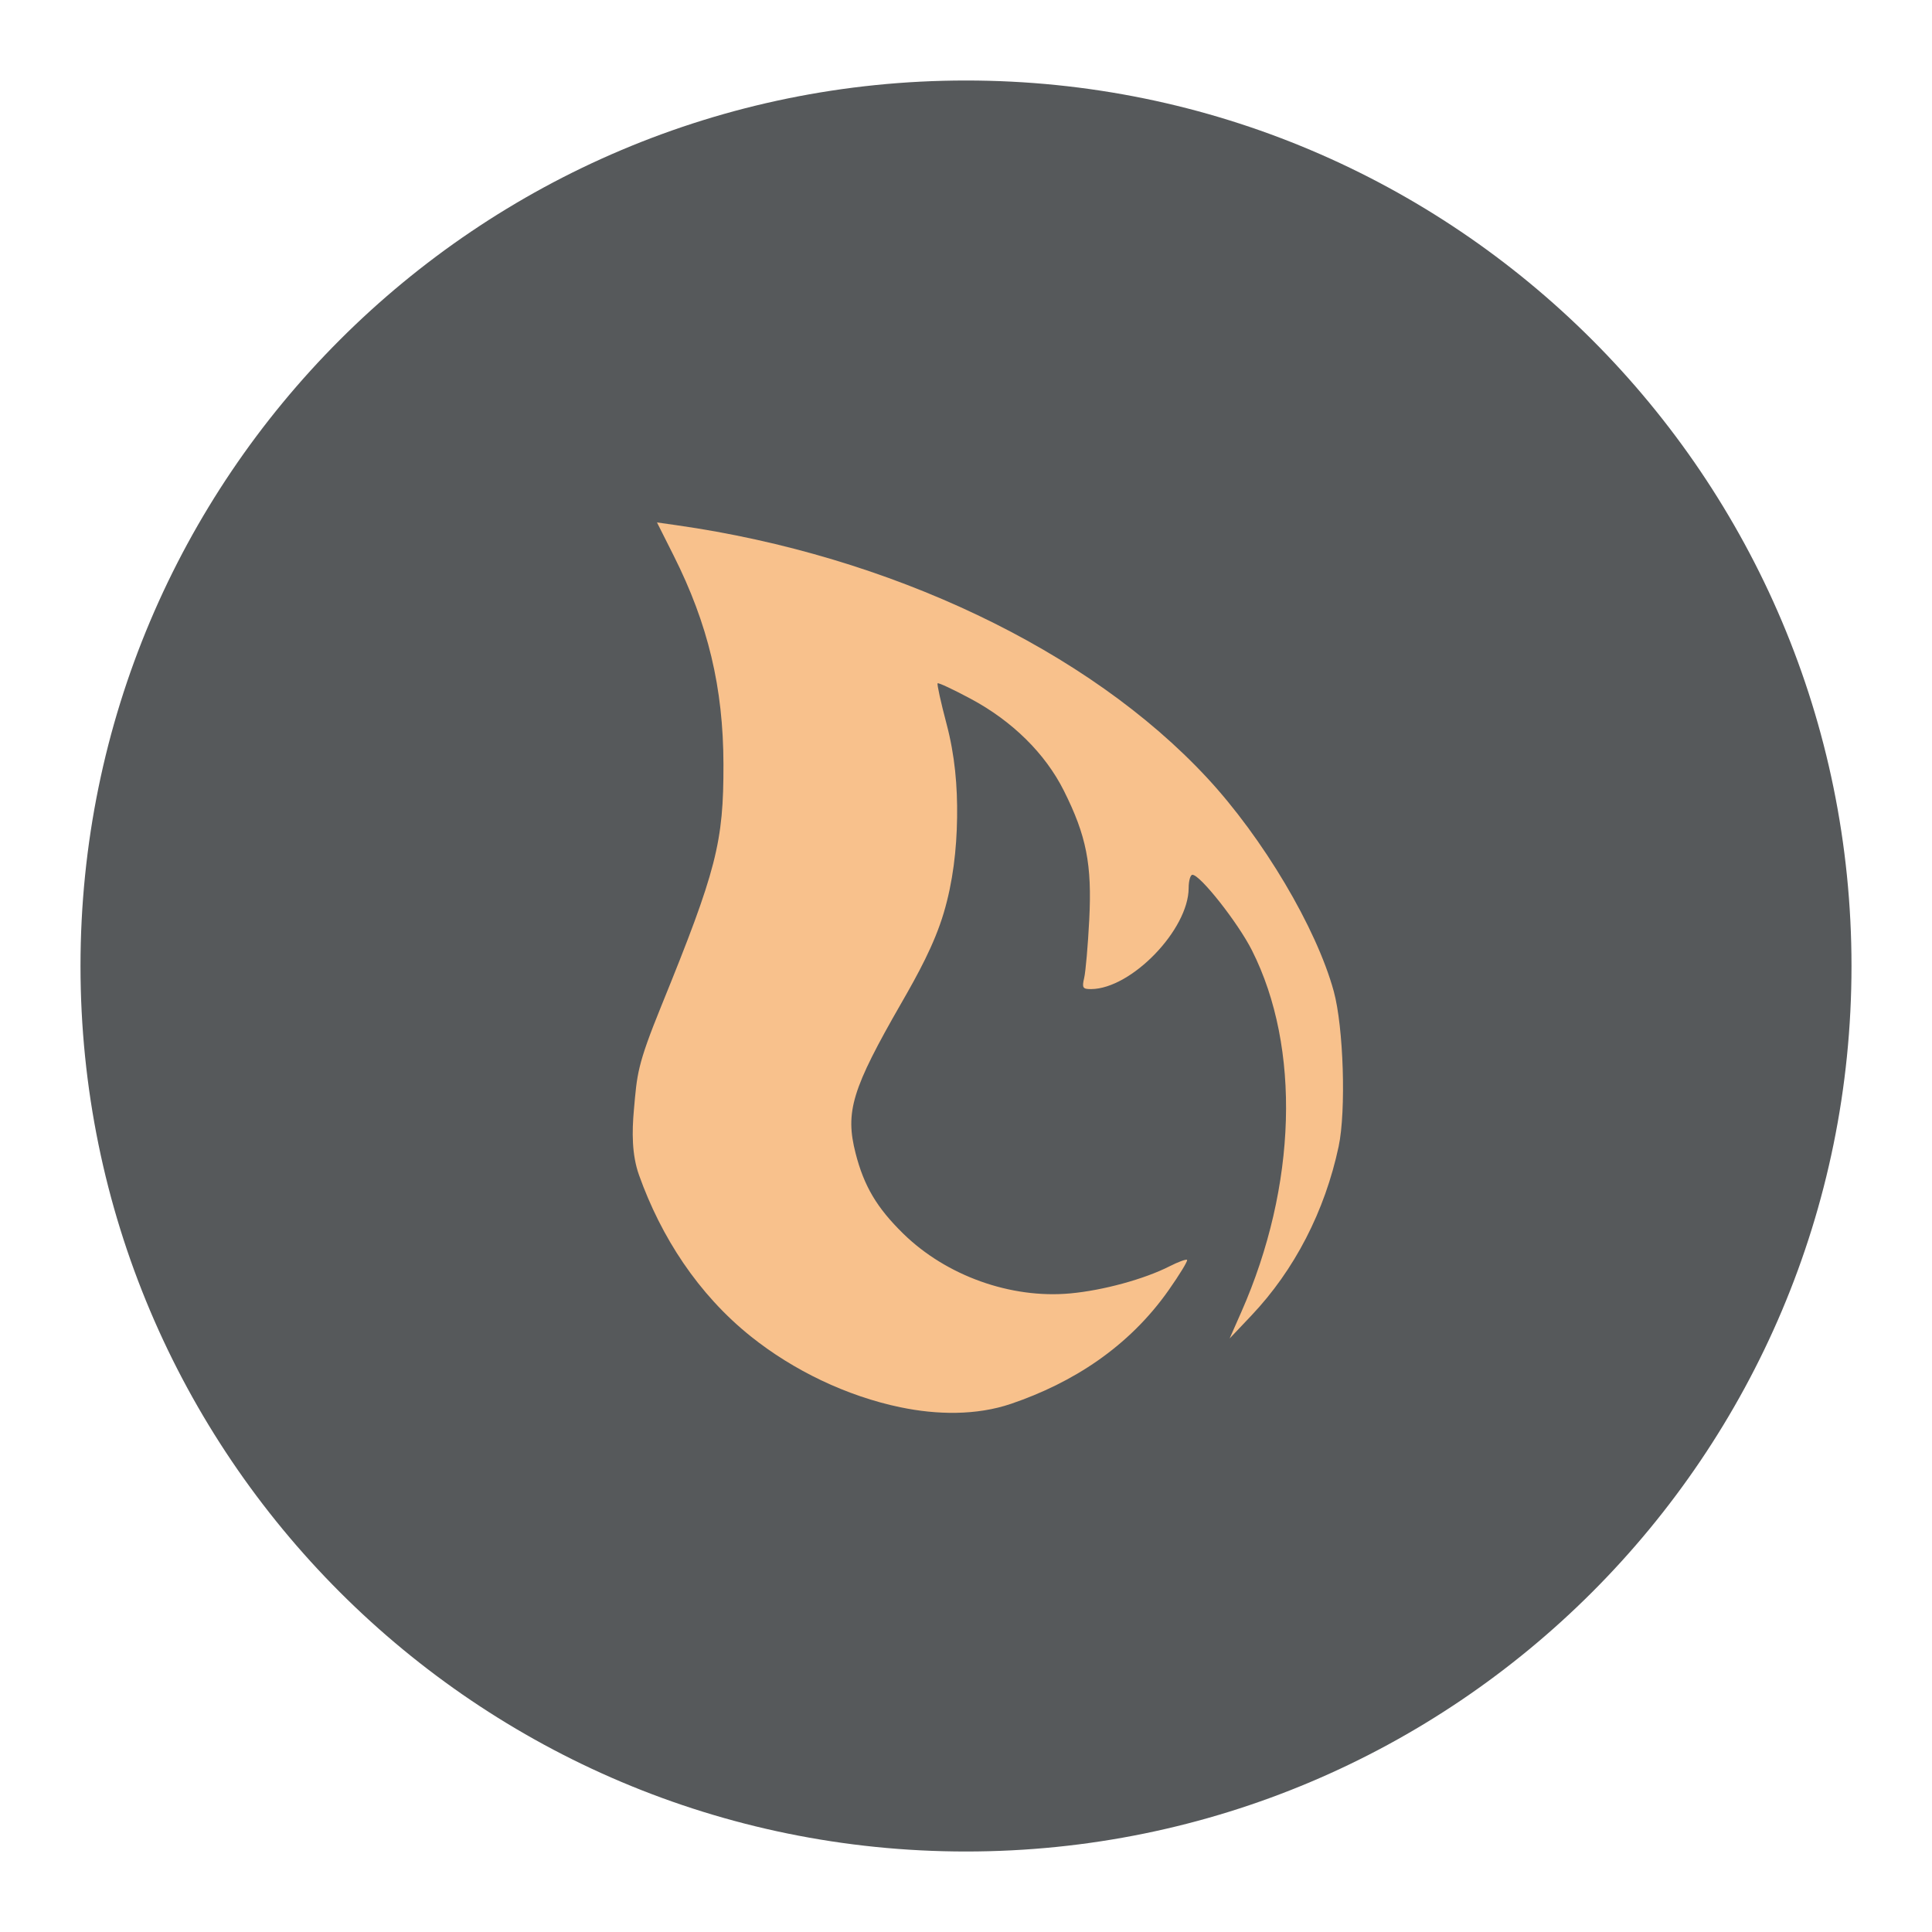
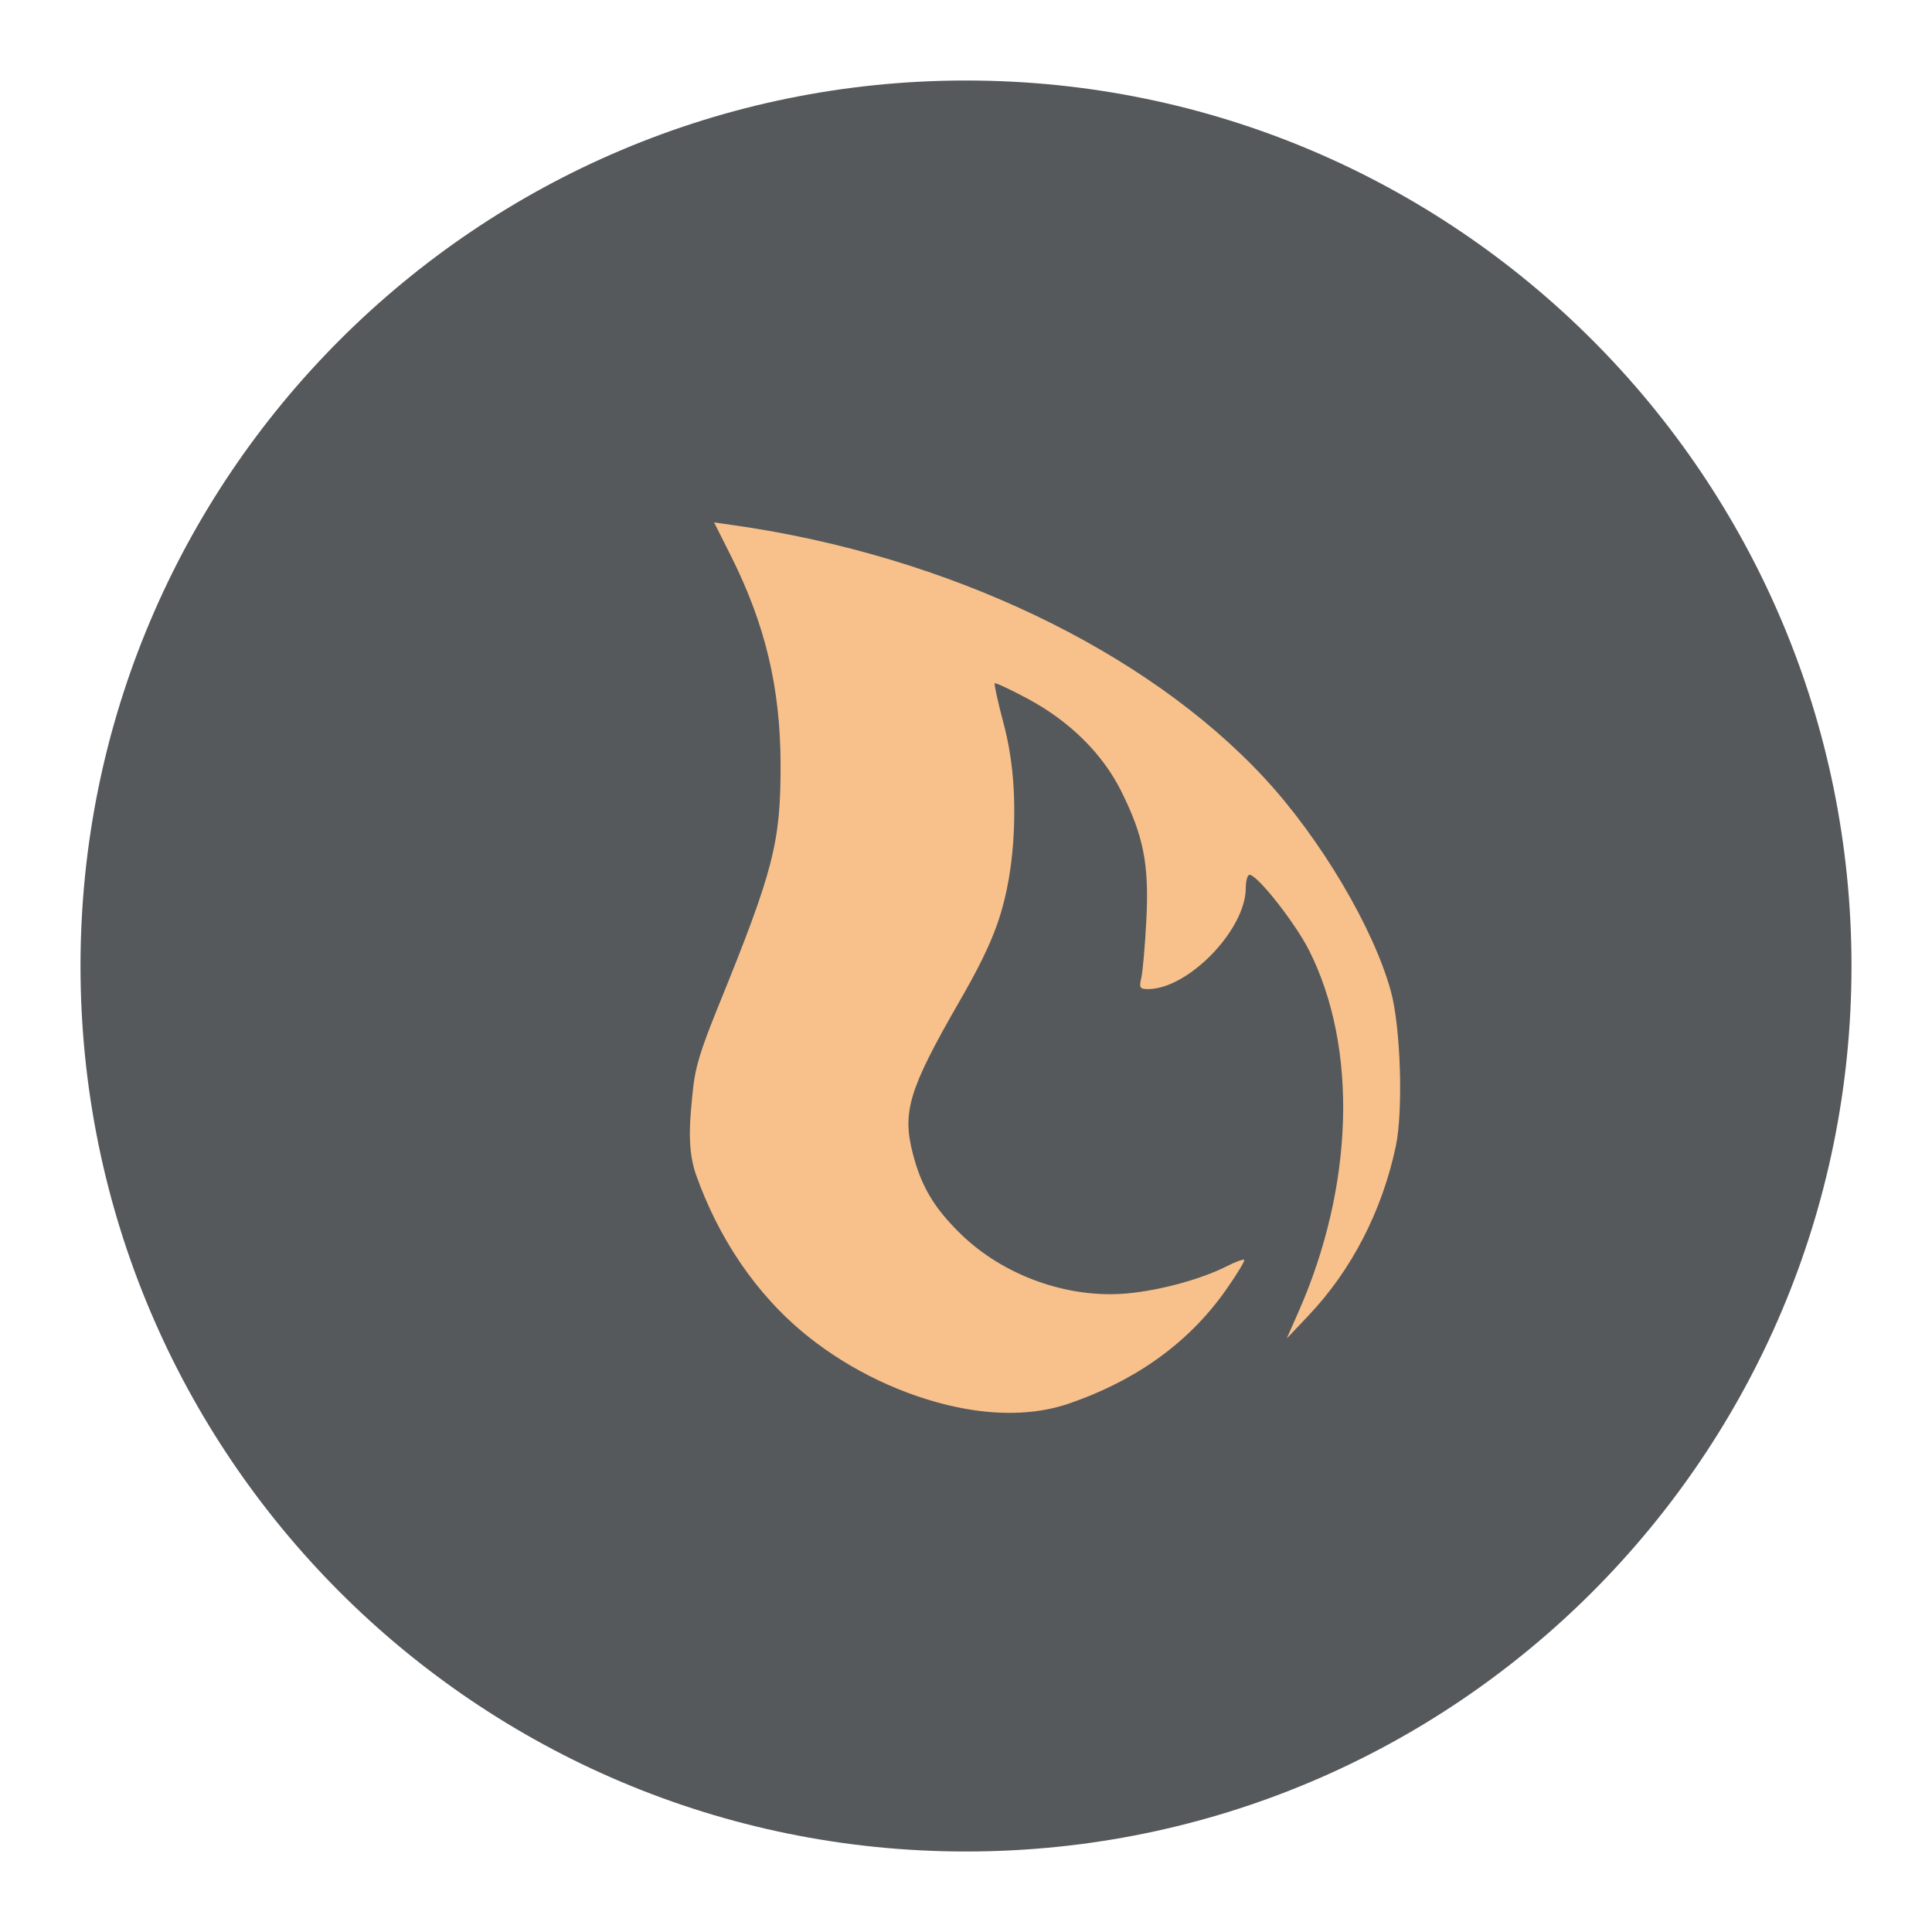
<svg xmlns="http://www.w3.org/2000/svg" version="1.1" viewBox="0 0 192 192" xml:space="preserve">
  <circle class="a" cx="96" cy="96" r="88" fill="#56595b" />
-   <path d="m89.507 139.86c-5.373-1.117-10.666-3.671-14.881-7.042-5.262-4.208-8.935-9.909-11.12-16.036-0.727-2.038-0.704-4.317-0.511-6.472 0.321-3.565 0.305-4.39 2.742-10.382 5.466-13.44 6.177-16.208 6.159-23.98-0.018-7.612-1.525-13.923-4.953-20.741l-1.653-3.289 1.958 0.279c21.203 3.02 40.915 12.404 52.699 25.088 5.573 5.999 10.871 14.922 12.599 21.222 0.977 3.562 1.239 11.892 0.485 15.435-1.367 6.423-4.387 12.275-8.668 16.792l-2.164 2.284 1.164-2.639c5.523-12.523 5.926-26.27 1.055-35.932-1.376-2.73-5.141-7.511-5.915-7.511-0.205 0-0.374 0.594-0.376 1.319-0.012 4.128-5.681 10.003-9.686 10.04-0.843 8e-3 -0.928-0.128-0.697-1.108 0.145-0.614 0.372-3.218 0.504-5.786 0.282-5.494-0.278-8.342-2.523-12.823-1.847-3.686-5.11-6.909-9.235-9.121-1.742-0.934-3.232-1.632-3.31-1.55-0.078 0.081 0.318 1.884 0.88 4.005 0.839 3.164 1.097 6.206 1.055 9.338-0.043 3.19-0.419 6.421-1.329 9.479-0.939 3.153-2.597 6.146-4.198 8.932-4.928 8.572-5.616 10.828-4.56 14.951 0.837 3.268 2.112 5.418 4.736 7.987 4.273 4.184 10.69 6.481 16.592 5.939 3.27-0.3 7.368-1.42 9.887-2.702 0.859-0.437 1.636-0.72 1.727-0.629 0.091 0.091-0.73 1.441-1.825 3-3.984 5.673-9.566 9.222-15.658 11.299-3.466 1.181-7.394 1.097-10.978 0.352z" fill="#f8c18c" stroke-width=".406" />
+   <path d="m95.184 139.86c-5.373-1.117-10.666-3.671-14.881-7.042-5.262-4.208-8.935-9.909-11.12-16.036-0.727-2.038-0.704-4.317-0.511-6.472 0.321-3.565 0.305-4.39 2.742-10.382 5.466-13.44 6.177-16.208 6.159-23.98-0.018-7.612-1.525-13.923-4.953-20.741l-1.653-3.289 1.958 0.279c21.203 3.02 40.915 12.404 52.699 25.088 5.573 5.999 10.871 14.922 12.599 21.222 0.977 3.562 1.239 11.892 0.485 15.435-1.367 6.423-4.387 12.275-8.668 16.792l-2.164 2.284 1.164-2.639c5.523-12.523 5.926-26.27 1.055-35.932-1.376-2.73-5.141-7.511-5.915-7.511-0.205 0-0.374 0.594-0.376 1.319-0.012 4.128-5.681 10.003-9.686 10.04-0.843 8e-3 -0.928-0.128-0.697-1.108 0.145-0.614 0.372-3.218 0.504-5.786 0.282-5.494-0.278-8.342-2.523-12.823-1.847-3.686-5.11-6.909-9.235-9.121-1.742-0.934-3.232-1.632-3.31-1.55-0.078 0.081 0.318 1.884 0.88 4.005 0.839 3.164 1.097 6.206 1.055 9.338-0.043 3.19-0.419 6.421-1.329 9.479-0.939 3.153-2.597 6.146-4.198 8.932-4.928 8.572-5.616 10.828-4.56 14.951 0.837 3.268 2.112 5.418 4.736 7.987 4.273 4.184 10.69 6.481 16.592 5.939 3.27-0.3 7.368-1.42 9.887-2.702 0.859-0.437 1.636-0.72 1.727-0.629 0.091 0.091-0.73 1.441-1.825 3-3.984 5.673-9.566 9.222-15.658 11.299-3.466 1.181-7.394 1.097-10.978 0.352z" fill="#f8c18c" stroke-width=".406" />
</svg>
